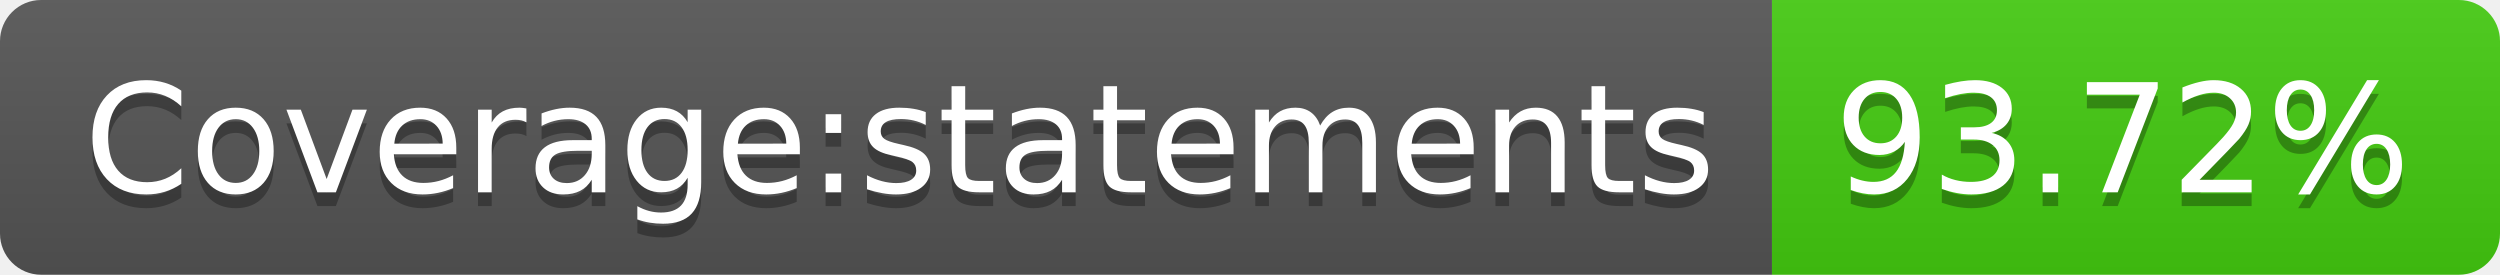
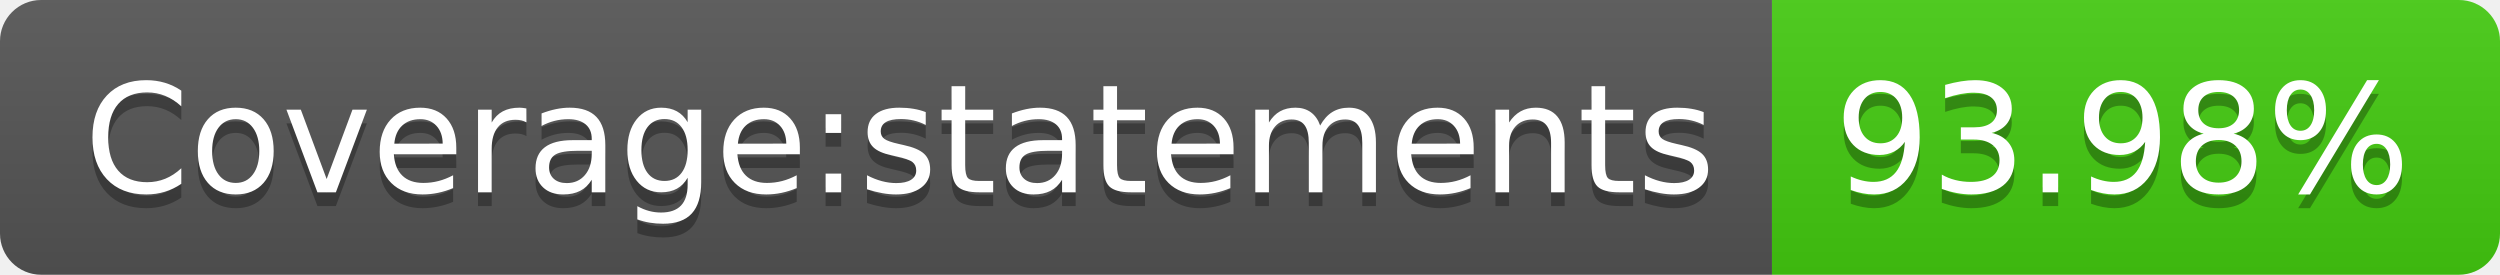
- <svg xmlns="http://www.w3.org/2000/svg" width="182" height="20" role="img" aria-label="Coverage:statements: 93.72%">
+ <svg xmlns="http://www.w3.org/2000/svg" width="182" height="20" role="img" aria-label="Coverage:statements: 93.98%">
  <linearGradient id="s" x2="0" y2="100%">
    <stop offset="0" stop-color="#bbb" stop-opacity=".1" />
    <stop offset="1" stop-opacity=".1" />
  </linearGradient>
  <clipPath id="r">
    <rect width="182" height="20" rx="3" fill="#fff" />
  </clipPath>
  <g clip-path="url(#r)">
    <rect width="129" height="20" fill="#555" />
    <rect x="129" width="53" height="20" fill="#4c1" />
    <rect width="182" height="20" fill="url(#s)" />
  </g>
  <g fill="#fff" text-anchor="middle" font-family="Verdana,Geneva,DejaVu Sans,sans-serif" text-rendering="geometricPrecision" font-size="110">
    <text aria-hidden="true" x="655" y="150" fill="#010101" fill-opacity=".3" transform="scale(.1)" textLength="1190">Coverage:statements</text>
    <text x="655" y="140" transform="scale(.1)" fill="#fff" textLength="1190">Coverage:statements</text>
-     <text aria-hidden="true" x="1545" y="150" fill="#010101" fill-opacity=".3" transform="scale(.1)" textLength="430">93.72%</text>
-     <text x="1545" y="140" transform="scale(.1)" fill="#fff" textLength="430">93.72%</text>
+     <text aria-hidden="true" x="1545" y="150" fill="#010101" fill-opacity=".3" transform="scale(.1)" textLength="430">93.98%</text>
+     <text x="1545" y="140" transform="scale(.1)" fill="#fff" textLength="430">93.98%</text>
  </g>
</svg>
